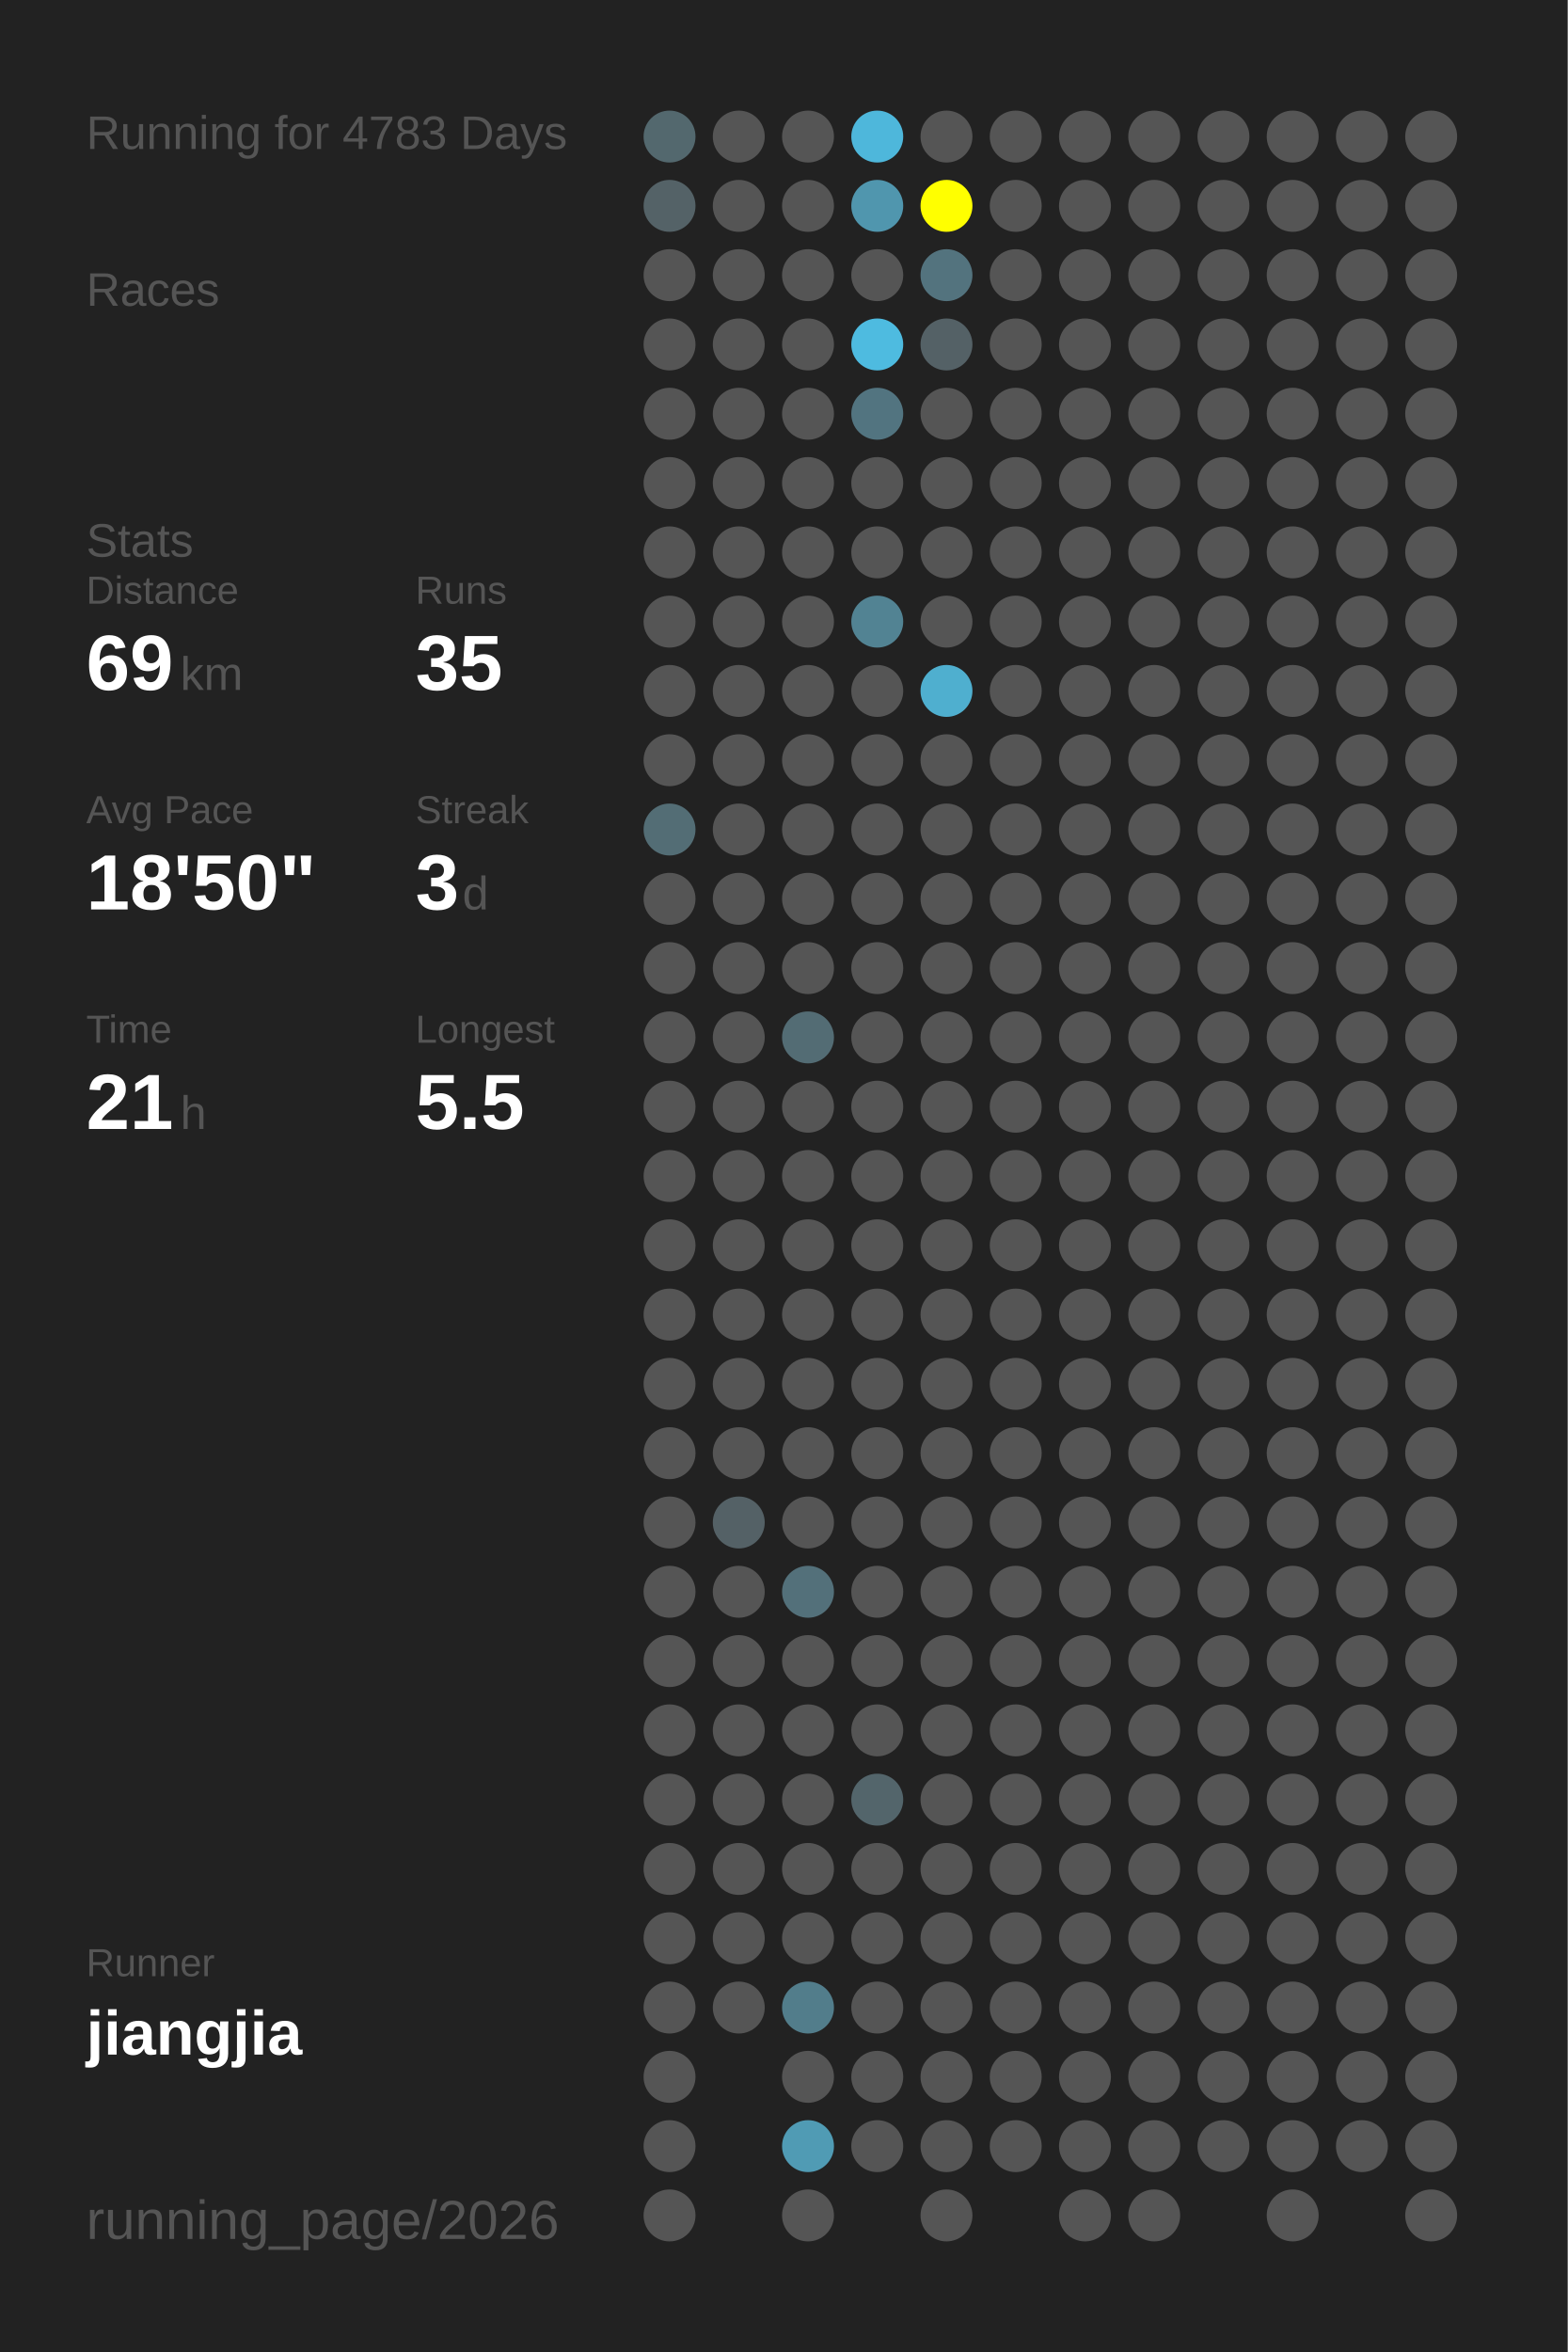
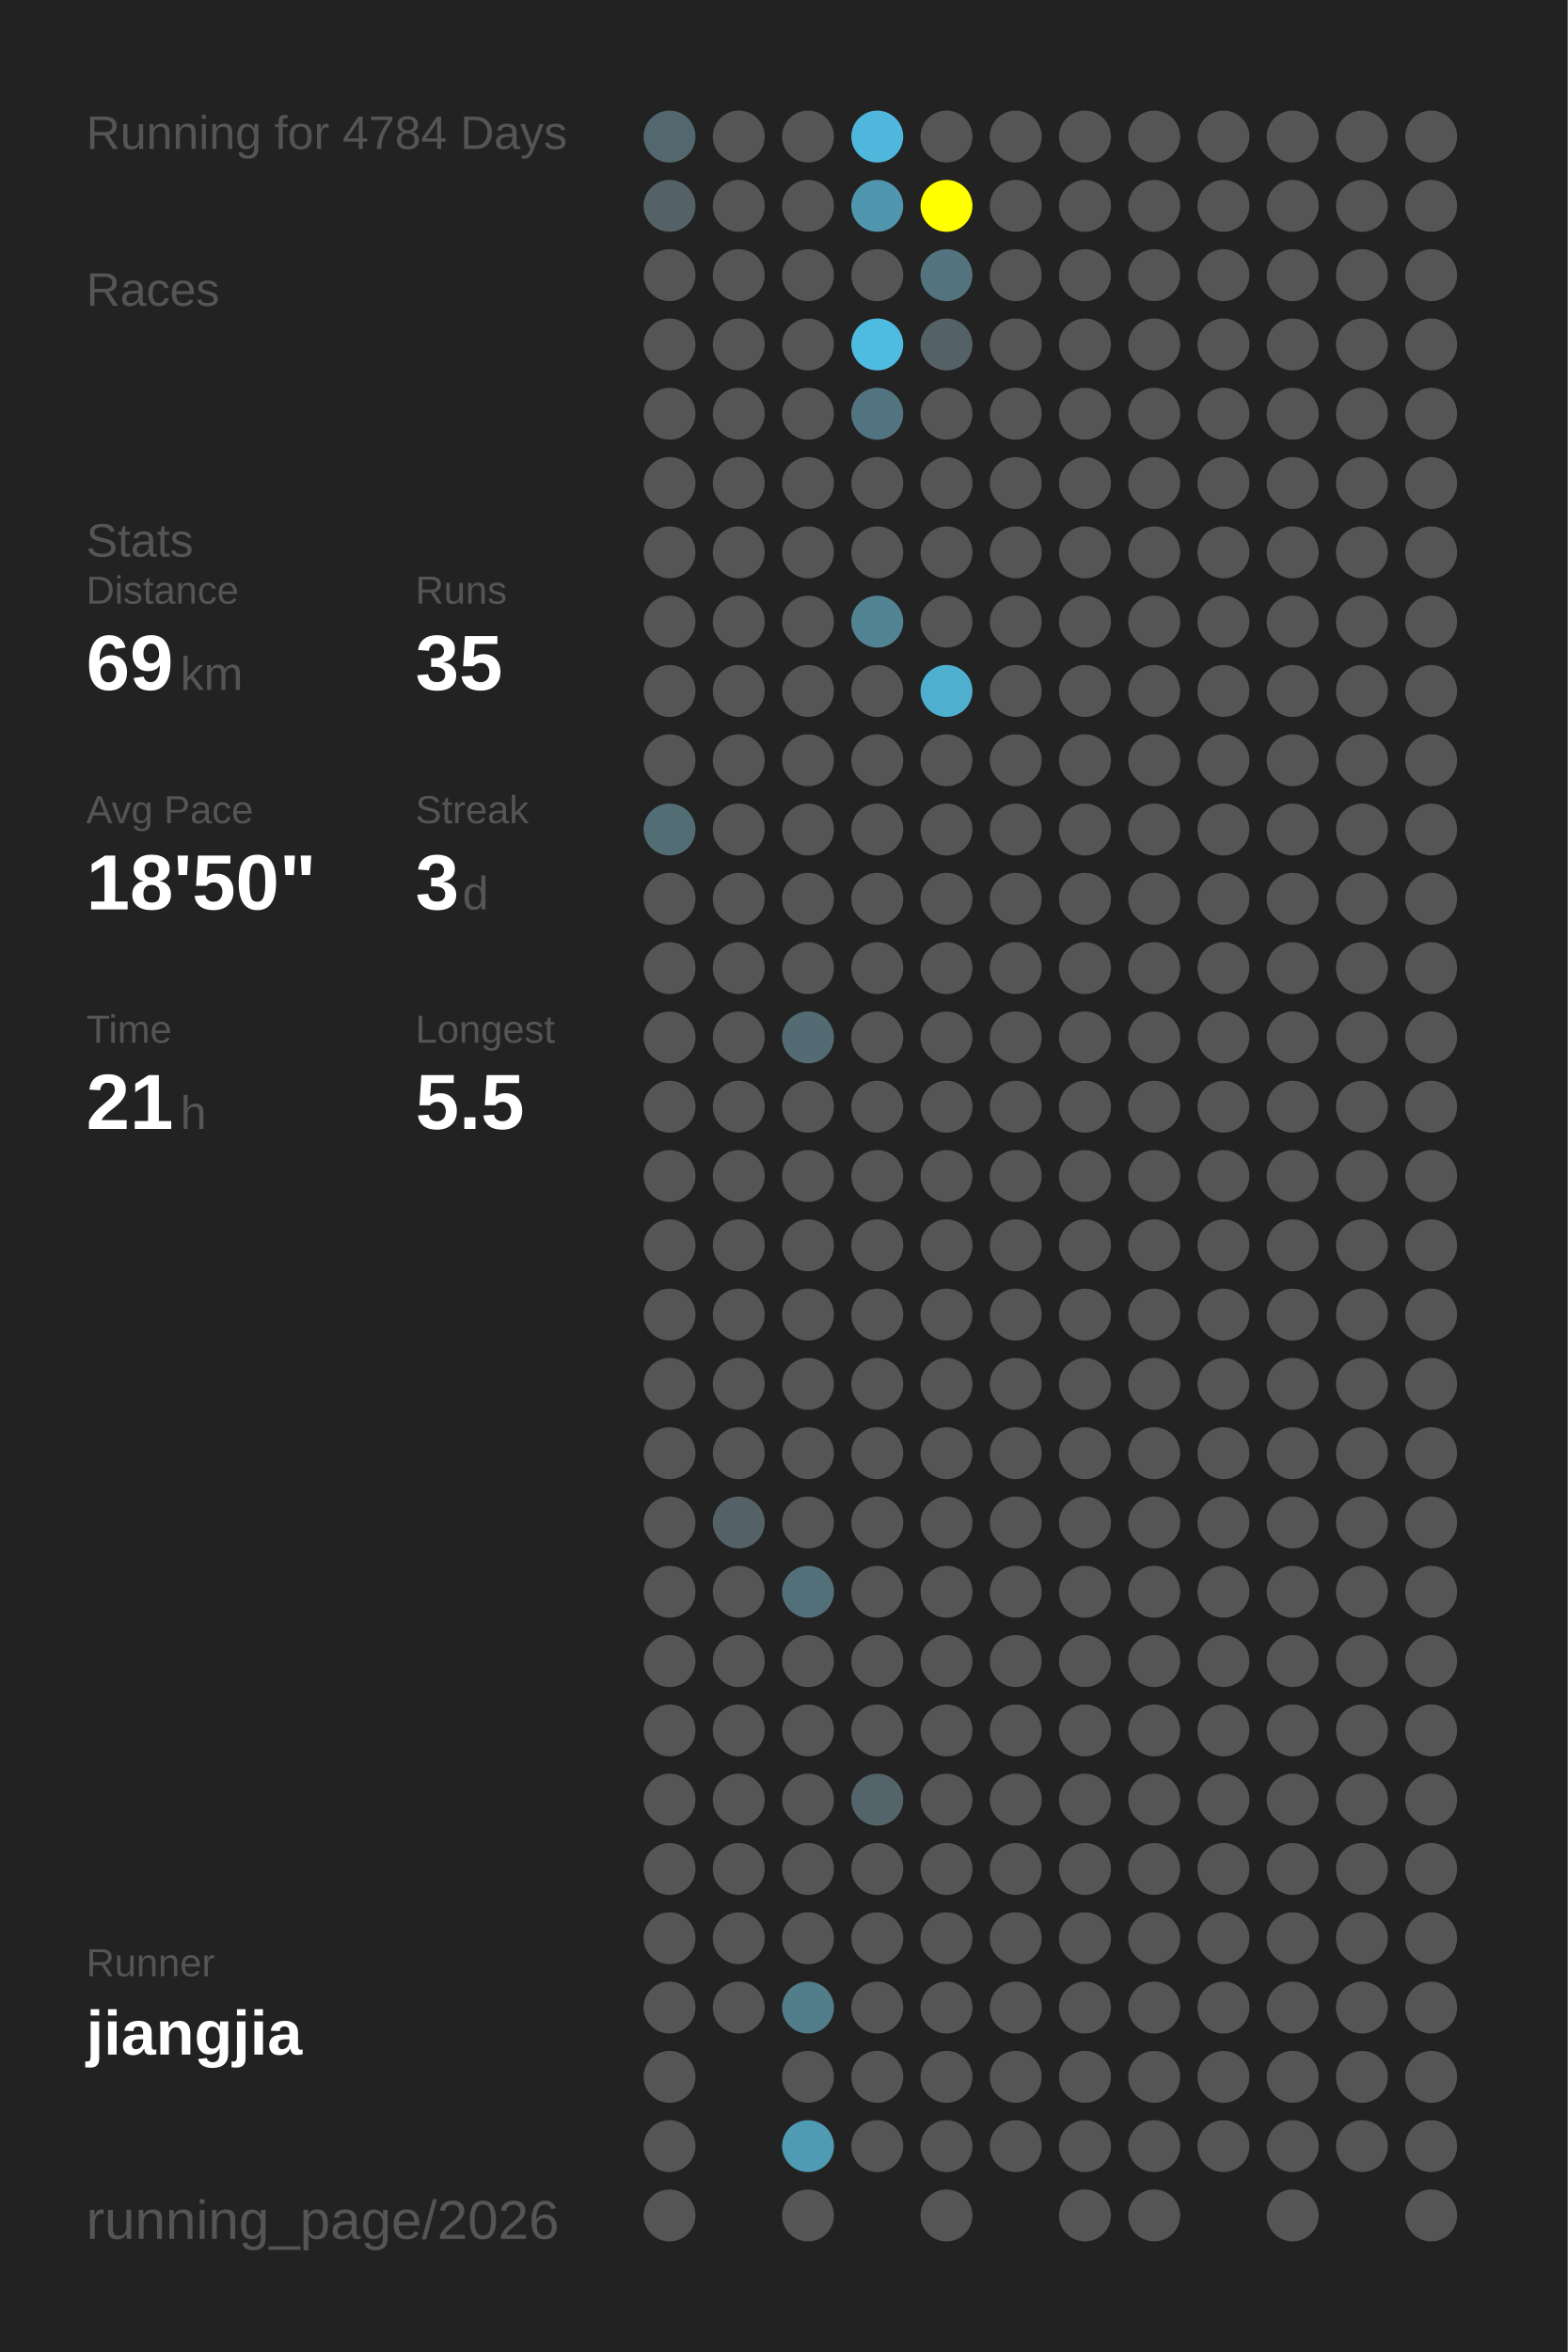
<svg xmlns="http://www.w3.org/2000/svg" baseProfile="full" height="300mm" version="1.1" viewBox="0,0,200,300" width="200mm">
  <defs />
  <rect fill="#222222" height="300" width="200" x="0" y="0" />
-   <text fill="#555555" style="font-size:6px; font-family:Arial;" x="11" y="19">Running for 4783 Days</text>
+   <text fill="#555555" style="font-size:6px; font-family:Arial;" x="11" y="19">Running for 4784 Days</text>
  <text fill="#555555" style="font-size:6px; font-family:Arial;" x="11" y="39">Races</text>
  <text fill="#555555" style="font-size:6px; font-family:Arial;" x="11" y="71">Stats</text>
  <text fill="#555555" style="font-size:5px; font-family:Arial;" x="11" y="77">Distance</text>
  <text fill="#FFFFFF" style="font-size:10px; font-family:Arial; font-weight:bold;" x="11" y="88">69</text>
  <text fill="#555555" style="font-size:6px; font-family:Arial;" x="23" y="88">km</text>
  <text fill="#555555" style="font-size:5px; font-family:Arial;" x="53" y="77">Runs</text>
  <text fill="#FFFFFF" style="font-size:10px; font-family:Arial; font-weight:bold;" x="53" y="88">35</text>
  <text fill="#555555" style="font-size:5px; font-family:Arial;" x="11" y="105">Avg Pace</text>
  <text fill="#FFFFFF" style="font-size:10px; font-family:Arial; font-weight:bold;" x="11" y="116">18'50"</text>
  <text fill="#555555" style="font-size:5px; font-family:Arial;" x="53" y="105">Streak</text>
  <text fill="#FFFFFF" style="font-size:10px; font-family:Arial; font-weight:bold;" x="53" y="116">3</text>
  <text fill="#555555" style="font-size:6px; font-family:Arial;" x="59" y="116">d</text>
  <text fill="#555555" style="font-size:5px; font-family:Arial;" x="11" y="133">Time</text>
  <text fill="#FFFFFF" style="font-size:10px; font-family:Arial; font-weight:bold;" x="11" y="144">21</text>
  <text fill="#555555" style="font-size:6px; font-family:Arial;" x="23" y="144">h</text>
  <text fill="#555555" style="font-size:5px; font-family:Arial;" x="53" y="133">Longest</text>
  <text fill="#FFFFFF" style="font-size:10px; font-family:Arial; font-weight:bold;" x="53" y="144">5.5</text>
  <text fill="#555555" style="font-size:5px; font-family:Arial;" x="11" y="252.065">Runner</text>
  <text fill="#FFFFFF" style="font-size:8px; font-family:Arial; font-weight:bold;" x="11" y="262.065">jiangjia</text>
  <text fill="#555555" style="font-size:7px; font-family:Arial;" x="11" y="285.581">running_page/2026</text>
  <circle cx="85.417" cy="17.419" fill="#53686e" r="3.312" />
  <circle cx="85.417" cy="26.258" fill="#546267" r="3.312" />
  <circle cx="85.417" cy="35.097" fill="#555555" r="3.312" />
  <circle cx="85.417" cy="43.935" fill="#555555" r="3.312" />
  <circle cx="85.417" cy="52.774" fill="#555555" r="3.312" />
  <circle cx="85.417" cy="61.613" fill="#555555" r="3.312" />
  <circle cx="85.417" cy="70.452" fill="#555555" r="3.312" />
  <circle cx="85.417" cy="79.29" fill="#555555" r="3.312" />
  <circle cx="85.417" cy="88.129" fill="#555555" r="3.312" />
  <circle cx="85.417" cy="96.968" fill="#555555" r="3.312" />
  <circle cx="85.417" cy="105.806" fill="#536d75" r="3.312" />
  <circle cx="85.417" cy="114.645" fill="#555555" r="3.312" />
  <circle cx="85.417" cy="123.484" fill="#555555" r="3.312" />
  <circle cx="85.417" cy="132.323" fill="#555555" r="3.312" />
  <circle cx="85.417" cy="141.161" fill="#555555" r="3.312" />
  <circle cx="85.417" cy="150" fill="#555555" r="3.312" />
  <circle cx="85.417" cy="158.839" fill="#555555" r="3.312" />
  <circle cx="85.417" cy="167.677" fill="#555555" r="3.312" />
  <circle cx="85.417" cy="176.516" fill="#555555" r="3.312" />
  <circle cx="85.417" cy="185.355" fill="#555555" r="3.312" />
  <circle cx="85.417" cy="194.194" fill="#555555" r="3.312" />
  <circle cx="85.417" cy="203.032" fill="#555555" r="3.312" />
  <circle cx="85.417" cy="211.871" fill="#555555" r="3.312" />
  <circle cx="85.417" cy="220.71" fill="#555555" r="3.312" />
  <circle cx="85.417" cy="229.548" fill="#555555" r="3.312" />
  <circle cx="85.417" cy="238.387" fill="#555555" r="3.312" />
  <circle cx="85.417" cy="247.226" fill="#555555" r="3.312" />
  <circle cx="85.417" cy="256.065" fill="#555555" r="3.312" />
  <circle cx="85.417" cy="264.903" fill="#555555" r="3.312" />
  <circle cx="85.417" cy="273.742" fill="#555555" r="3.312" />
  <circle cx="85.417" cy="282.581" fill="#555555" r="3.312" />
  <circle cx="94.25" cy="17.419" fill="#555555" r="3.312" />
  <circle cx="94.25" cy="26.258" fill="#555555" r="3.312" />
  <circle cx="94.25" cy="35.097" fill="#555555" r="3.312" />
  <circle cx="94.25" cy="43.935" fill="#555555" r="3.312" />
  <circle cx="94.25" cy="52.774" fill="#555555" r="3.312" />
  <circle cx="94.25" cy="61.613" fill="#555555" r="3.312" />
  <circle cx="94.25" cy="70.452" fill="#555555" r="3.312" />
  <circle cx="94.25" cy="79.29" fill="#555555" r="3.312" />
  <circle cx="94.25" cy="88.129" fill="#555555" r="3.312" />
  <circle cx="94.25" cy="96.968" fill="#555555" r="3.312" />
  <circle cx="94.25" cy="105.806" fill="#555555" r="3.312" />
  <circle cx="94.25" cy="114.645" fill="#555555" r="3.312" />
  <circle cx="94.25" cy="123.484" fill="#555555" r="3.312" />
  <circle cx="94.25" cy="132.323" fill="#555555" r="3.312" />
  <circle cx="94.25" cy="141.161" fill="#555555" r="3.312" />
  <circle cx="94.25" cy="150" fill="#555555" r="3.312" />
  <circle cx="94.25" cy="158.839" fill="#555555" r="3.312" />
  <circle cx="94.25" cy="167.677" fill="#555555" r="3.312" />
  <circle cx="94.25" cy="176.516" fill="#555555" r="3.312" />
  <circle cx="94.25" cy="185.355" fill="#555555" r="3.312" />
  <circle cx="94.25" cy="194.194" fill="#546166" r="3.312" />
  <circle cx="94.25" cy="203.032" fill="#555555" r="3.312" />
  <circle cx="94.25" cy="211.871" fill="#555555" r="3.312" />
  <circle cx="94.25" cy="220.71" fill="#555555" r="3.312" />
  <circle cx="94.25" cy="229.548" fill="#555555" r="3.312" />
  <circle cx="94.25" cy="238.387" fill="#555555" r="3.312" />
  <circle cx="94.25" cy="247.226" fill="#555555" r="3.312" />
  <circle cx="94.25" cy="256.065" fill="#555555" r="3.312" />
  <circle cx="103.083" cy="17.419" fill="#555555" r="3.312" />
  <circle cx="103.083" cy="26.258" fill="#555555" r="3.312" />
  <circle cx="103.083" cy="35.097" fill="#555555" r="3.312" />
  <circle cx="103.083" cy="43.935" fill="#555555" r="3.312" />
  <circle cx="103.083" cy="52.774" fill="#555555" r="3.312" />
  <circle cx="103.083" cy="61.613" fill="#555555" r="3.312" />
  <circle cx="103.083" cy="70.452" fill="#555555" r="3.312" />
  <circle cx="103.083" cy="79.29" fill="#555555" r="3.312" />
  <circle cx="103.083" cy="88.129" fill="#555555" r="3.312" />
  <circle cx="103.083" cy="96.968" fill="#555555" r="3.312" />
  <circle cx="103.083" cy="105.806" fill="#555555" r="3.312" />
  <circle cx="103.083" cy="114.645" fill="#555555" r="3.312" />
  <circle cx="103.083" cy="123.484" fill="#555555" r="3.312" />
  <circle cx="103.083" cy="132.323" fill="#536c74" r="3.312" />
  <circle cx="103.083" cy="141.161" fill="#555555" r="3.312" />
  <circle cx="103.083" cy="150" fill="#555555" r="3.312" />
  <circle cx="103.083" cy="158.839" fill="#555555" r="3.312" />
  <circle cx="103.083" cy="167.677" fill="#555555" r="3.312" />
  <circle cx="103.083" cy="176.516" fill="#555555" r="3.312" />
  <circle cx="103.083" cy="185.355" fill="#555555" r="3.312" />
  <circle cx="103.083" cy="194.194" fill="#555555" r="3.312" />
  <circle cx="103.083" cy="203.032" fill="#53707a" r="3.312" />
  <circle cx="103.083" cy="211.871" fill="#555555" r="3.312" />
  <circle cx="103.083" cy="220.71" fill="#555555" r="3.312" />
  <circle cx="103.083" cy="229.548" fill="#555555" r="3.312" />
  <circle cx="103.083" cy="238.387" fill="#555555" r="3.312" />
  <circle cx="103.083" cy="247.226" fill="#555555" r="3.312" />
  <circle cx="103.083" cy="256.065" fill="#527d8b" r="3.312" />
  <circle cx="103.083" cy="264.903" fill="#555555" r="3.312" />
  <circle cx="103.083" cy="273.742" fill="#509bb4" r="3.312" />
  <circle cx="103.083" cy="282.581" fill="#555555" r="3.312" />
  <circle cx="111.917" cy="17.419" fill="#4eb7db" r="3.312" />
  <circle cx="111.917" cy="26.258" fill="#5096ae" r="3.312" />
  <circle cx="111.917" cy="35.097" fill="#555555" r="3.312" />
  <circle cx="111.917" cy="43.935" fill="#4ebbe0" r="3.312" />
  <circle cx="111.917" cy="52.774" fill="#527480" r="3.312" />
  <circle cx="111.917" cy="61.613" fill="#555555" r="3.312" />
  <circle cx="111.917" cy="70.452" fill="#555555" r="3.312" />
  <circle cx="111.917" cy="79.29" fill="#528393" r="3.312" />
  <circle cx="111.917" cy="88.129" fill="#555555" r="3.312" />
  <circle cx="111.917" cy="96.968" fill="#555555" r="3.312" />
  <circle cx="111.917" cy="105.806" fill="#555555" r="3.312" />
  <circle cx="111.917" cy="114.645" fill="#555555" r="3.312" />
  <circle cx="111.917" cy="123.484" fill="#555555" r="3.312" />
  <circle cx="111.917" cy="132.323" fill="#555555" r="3.312" />
  <circle cx="111.917" cy="141.161" fill="#555555" r="3.312" />
  <circle cx="111.917" cy="150" fill="#555555" r="3.312" />
  <circle cx="111.917" cy="158.839" fill="#555555" r="3.312" />
  <circle cx="111.917" cy="167.677" fill="#555555" r="3.312" />
  <circle cx="111.917" cy="176.516" fill="#555555" r="3.312" />
  <circle cx="111.917" cy="185.355" fill="#555555" r="3.312" />
  <circle cx="111.917" cy="194.194" fill="#555555" r="3.312" />
  <circle cx="111.917" cy="203.032" fill="#555555" r="3.312" />
  <circle cx="111.917" cy="211.871" fill="#555555" r="3.312" />
  <circle cx="111.917" cy="220.71" fill="#555555" r="3.312" />
  <circle cx="111.917" cy="229.548" fill="#53656b" r="3.312" />
  <circle cx="111.917" cy="238.387" fill="#555555" r="3.312" />
  <circle cx="111.917" cy="247.226" fill="#555555" r="3.312" />
  <circle cx="111.917" cy="256.065" fill="#555555" r="3.312" />
  <circle cx="111.917" cy="264.903" fill="#555555" r="3.312" />
  <circle cx="111.917" cy="273.742" fill="#555555" r="3.312" />
  <circle cx="120.75" cy="17.419" fill="#555555" r="3.312" />
  <circle cx="120.75" cy="26.258" fill="#FFFF00" r="3.312" />
  <circle cx="120.75" cy="35.097" fill="#53737e" r="3.312" />
  <circle cx="120.75" cy="43.935" fill="#546166" r="3.312" />
  <circle cx="120.75" cy="52.774" fill="#555555" r="3.312" />
  <circle cx="120.75" cy="61.613" fill="#555555" r="3.312" />
  <circle cx="120.75" cy="70.452" fill="#555555" r="3.312" />
  <circle cx="120.75" cy="79.29" fill="#555555" r="3.312" />
  <circle cx="120.75" cy="88.129" fill="#4fafcf" r="3.312" />
  <circle cx="120.75" cy="96.968" fill="#555555" r="3.312" />
  <circle cx="120.75" cy="105.806" fill="#555555" r="3.312" />
  <circle cx="120.75" cy="114.645" fill="#555555" r="3.312" />
  <circle cx="120.75" cy="123.484" fill="#555555" r="3.312" />
  <circle cx="120.75" cy="132.323" fill="#555555" r="3.312" />
  <circle cx="120.75" cy="141.161" fill="#555555" r="3.312" />
  <circle cx="120.75" cy="150" fill="#555555" r="3.312" />
  <circle cx="120.75" cy="158.839" fill="#555555" r="3.312" />
  <circle cx="120.75" cy="167.677" fill="#555555" r="3.312" />
  <circle cx="120.75" cy="176.516" fill="#555555" r="3.312" />
  <circle cx="120.75" cy="185.355" fill="#555555" r="3.312" />
  <circle cx="120.75" cy="194.194" fill="#555555" r="3.312" />
  <circle cx="120.75" cy="203.032" fill="#555555" r="3.312" />
  <circle cx="120.75" cy="211.871" fill="#555555" r="3.312" />
  <circle cx="120.75" cy="220.71" fill="#555555" r="3.312" />
  <circle cx="120.75" cy="229.548" fill="#555555" r="3.312" />
  <circle cx="120.75" cy="238.387" fill="#555555" r="3.312" />
  <circle cx="120.75" cy="247.226" fill="#555555" r="3.312" />
  <circle cx="120.75" cy="256.065" fill="#555555" r="3.312" />
  <circle cx="120.75" cy="264.903" fill="#555555" r="3.312" />
  <circle cx="120.75" cy="273.742" fill="#555555" r="3.312" />
  <circle cx="120.75" cy="282.581" fill="#555555" r="3.312" />
  <circle cx="129.583" cy="17.419" fill="#555555" r="3.312" />
  <circle cx="129.583" cy="26.258" fill="#555555" r="3.312" />
  <circle cx="129.583" cy="35.097" fill="#555555" r="3.312" />
  <circle cx="129.583" cy="43.935" fill="#555555" r="3.312" />
  <circle cx="129.583" cy="52.774" fill="#555555" r="3.312" />
  <circle cx="129.583" cy="61.613" fill="#555555" r="3.312" />
  <circle cx="129.583" cy="70.452" fill="#555555" r="3.312" />
  <circle cx="129.583" cy="79.29" fill="#555555" r="3.312" />
  <circle cx="129.583" cy="88.129" fill="#555555" r="3.312" />
  <circle cx="129.583" cy="96.968" fill="#555555" r="3.312" />
  <circle cx="129.583" cy="105.806" fill="#555555" r="3.312" />
  <circle cx="129.583" cy="114.645" fill="#555555" r="3.312" />
  <circle cx="129.583" cy="123.484" fill="#555555" r="3.312" />
  <circle cx="129.583" cy="132.323" fill="#555555" r="3.312" />
  <circle cx="129.583" cy="141.161" fill="#555555" r="3.312" />
  <circle cx="129.583" cy="150" fill="#555555" r="3.312" />
  <circle cx="129.583" cy="158.839" fill="#555555" r="3.312" />
  <circle cx="129.583" cy="167.677" fill="#555555" r="3.312" />
  <circle cx="129.583" cy="176.516" fill="#555555" r="3.312" />
  <circle cx="129.583" cy="185.355" fill="#555555" r="3.312" />
  <circle cx="129.583" cy="194.194" fill="#555555" r="3.312" />
  <circle cx="129.583" cy="203.032" fill="#555555" r="3.312" />
  <circle cx="129.583" cy="211.871" fill="#555555" r="3.312" />
  <circle cx="129.583" cy="220.71" fill="#555555" r="3.312" />
  <circle cx="129.583" cy="229.548" fill="#555555" r="3.312" />
  <circle cx="129.583" cy="238.387" fill="#555555" r="3.312" />
  <circle cx="129.583" cy="247.226" fill="#555555" r="3.312" />
  <circle cx="129.583" cy="256.065" fill="#555555" r="3.312" />
  <circle cx="129.583" cy="264.903" fill="#555555" r="3.312" />
  <circle cx="129.583" cy="273.742" fill="#555555" r="3.312" />
  <circle cx="138.417" cy="17.419" fill="#555555" r="3.312" />
  <circle cx="138.417" cy="26.258" fill="#555555" r="3.312" />
  <circle cx="138.417" cy="35.097" fill="#555555" r="3.312" />
  <circle cx="138.417" cy="43.935" fill="#555555" r="3.312" />
  <circle cx="138.417" cy="52.774" fill="#555555" r="3.312" />
  <circle cx="138.417" cy="61.613" fill="#555555" r="3.312" />
  <circle cx="138.417" cy="70.452" fill="#555555" r="3.312" />
  <circle cx="138.417" cy="79.29" fill="#555555" r="3.312" />
  <circle cx="138.417" cy="88.129" fill="#555555" r="3.312" />
  <circle cx="138.417" cy="96.968" fill="#555555" r="3.312" />
  <circle cx="138.417" cy="105.806" fill="#555555" r="3.312" />
  <circle cx="138.417" cy="114.645" fill="#555555" r="3.312" />
  <circle cx="138.417" cy="123.484" fill="#555555" r="3.312" />
  <circle cx="138.417" cy="132.323" fill="#555555" r="3.312" />
  <circle cx="138.417" cy="141.161" fill="#555555" r="3.312" />
  <circle cx="138.417" cy="150" fill="#555555" r="3.312" />
  <circle cx="138.417" cy="158.839" fill="#555555" r="3.312" />
  <circle cx="138.417" cy="167.677" fill="#555555" r="3.312" />
  <circle cx="138.417" cy="176.516" fill="#555555" r="3.312" />
  <circle cx="138.417" cy="185.355" fill="#555555" r="3.312" />
  <circle cx="138.417" cy="194.194" fill="#555555" r="3.312" />
  <circle cx="138.417" cy="203.032" fill="#555555" r="3.312" />
  <circle cx="138.417" cy="211.871" fill="#555555" r="3.312" />
  <circle cx="138.417" cy="220.71" fill="#555555" r="3.312" />
  <circle cx="138.417" cy="229.548" fill="#555555" r="3.312" />
  <circle cx="138.417" cy="238.387" fill="#555555" r="3.312" />
  <circle cx="138.417" cy="247.226" fill="#555555" r="3.312" />
  <circle cx="138.417" cy="256.065" fill="#555555" r="3.312" />
  <circle cx="138.417" cy="264.903" fill="#555555" r="3.312" />
  <circle cx="138.417" cy="273.742" fill="#555555" r="3.312" />
  <circle cx="138.417" cy="282.581" fill="#555555" r="3.312" />
  <circle cx="147.25" cy="17.419" fill="#555555" r="3.312" />
  <circle cx="147.25" cy="26.258" fill="#555555" r="3.312" />
  <circle cx="147.25" cy="35.097" fill="#555555" r="3.312" />
  <circle cx="147.25" cy="43.935" fill="#555555" r="3.312" />
  <circle cx="147.25" cy="52.774" fill="#555555" r="3.312" />
  <circle cx="147.25" cy="61.613" fill="#555555" r="3.312" />
  <circle cx="147.25" cy="70.452" fill="#555555" r="3.312" />
  <circle cx="147.25" cy="79.29" fill="#555555" r="3.312" />
  <circle cx="147.25" cy="88.129" fill="#555555" r="3.312" />
  <circle cx="147.25" cy="96.968" fill="#555555" r="3.312" />
  <circle cx="147.25" cy="105.806" fill="#555555" r="3.312" />
  <circle cx="147.25" cy="114.645" fill="#555555" r="3.312" />
  <circle cx="147.25" cy="123.484" fill="#555555" r="3.312" />
  <circle cx="147.25" cy="132.323" fill="#555555" r="3.312" />
  <circle cx="147.25" cy="141.161" fill="#555555" r="3.312" />
  <circle cx="147.25" cy="150" fill="#555555" r="3.312" />
  <circle cx="147.25" cy="158.839" fill="#555555" r="3.312" />
  <circle cx="147.25" cy="167.677" fill="#555555" r="3.312" />
  <circle cx="147.25" cy="176.516" fill="#555555" r="3.312" />
  <circle cx="147.25" cy="185.355" fill="#555555" r="3.312" />
  <circle cx="147.25" cy="194.194" fill="#555555" r="3.312" />
  <circle cx="147.25" cy="203.032" fill="#555555" r="3.312" />
  <circle cx="147.25" cy="211.871" fill="#555555" r="3.312" />
  <circle cx="147.25" cy="220.71" fill="#555555" r="3.312" />
  <circle cx="147.25" cy="229.548" fill="#555555" r="3.312" />
  <circle cx="147.25" cy="238.387" fill="#555555" r="3.312" />
  <circle cx="147.25" cy="247.226" fill="#555555" r="3.312" />
  <circle cx="147.25" cy="256.065" fill="#555555" r="3.312" />
  <circle cx="147.25" cy="264.903" fill="#555555" r="3.312" />
  <circle cx="147.25" cy="273.742" fill="#555555" r="3.312" />
  <circle cx="147.25" cy="282.581" fill="#555555" r="3.312" />
  <circle cx="156.083" cy="17.419" fill="#555555" r="3.312" />
  <circle cx="156.083" cy="26.258" fill="#555555" r="3.312" />
  <circle cx="156.083" cy="35.097" fill="#555555" r="3.312" />
  <circle cx="156.083" cy="43.935" fill="#555555" r="3.312" />
  <circle cx="156.083" cy="52.774" fill="#555555" r="3.312" />
  <circle cx="156.083" cy="61.613" fill="#555555" r="3.312" />
  <circle cx="156.083" cy="70.452" fill="#555555" r="3.312" />
  <circle cx="156.083" cy="79.29" fill="#555555" r="3.312" />
  <circle cx="156.083" cy="88.129" fill="#555555" r="3.312" />
  <circle cx="156.083" cy="96.968" fill="#555555" r="3.312" />
  <circle cx="156.083" cy="105.806" fill="#555555" r="3.312" />
  <circle cx="156.083" cy="114.645" fill="#555555" r="3.312" />
  <circle cx="156.083" cy="123.484" fill="#555555" r="3.312" />
  <circle cx="156.083" cy="132.323" fill="#555555" r="3.312" />
  <circle cx="156.083" cy="141.161" fill="#555555" r="3.312" />
  <circle cx="156.083" cy="150" fill="#555555" r="3.312" />
  <circle cx="156.083" cy="158.839" fill="#555555" r="3.312" />
  <circle cx="156.083" cy="167.677" fill="#555555" r="3.312" />
  <circle cx="156.083" cy="176.516" fill="#555555" r="3.312" />
  <circle cx="156.083" cy="185.355" fill="#555555" r="3.312" />
  <circle cx="156.083" cy="194.194" fill="#555555" r="3.312" />
  <circle cx="156.083" cy="203.032" fill="#555555" r="3.312" />
  <circle cx="156.083" cy="211.871" fill="#555555" r="3.312" />
  <circle cx="156.083" cy="220.71" fill="#555555" r="3.312" />
  <circle cx="156.083" cy="229.548" fill="#555555" r="3.312" />
  <circle cx="156.083" cy="238.387" fill="#555555" r="3.312" />
  <circle cx="156.083" cy="247.226" fill="#555555" r="3.312" />
  <circle cx="156.083" cy="256.065" fill="#555555" r="3.312" />
  <circle cx="156.083" cy="264.903" fill="#555555" r="3.312" />
  <circle cx="156.083" cy="273.742" fill="#555555" r="3.312" />
  <circle cx="164.917" cy="17.419" fill="#555555" r="3.312" />
  <circle cx="164.917" cy="26.258" fill="#555555" r="3.312" />
  <circle cx="164.917" cy="35.097" fill="#555555" r="3.312" />
  <circle cx="164.917" cy="43.935" fill="#555555" r="3.312" />
  <circle cx="164.917" cy="52.774" fill="#555555" r="3.312" />
  <circle cx="164.917" cy="61.613" fill="#555555" r="3.312" />
  <circle cx="164.917" cy="70.452" fill="#555555" r="3.312" />
  <circle cx="164.917" cy="79.29" fill="#555555" r="3.312" />
  <circle cx="164.917" cy="88.129" fill="#555555" r="3.312" />
  <circle cx="164.917" cy="96.968" fill="#555555" r="3.312" />
  <circle cx="164.917" cy="105.806" fill="#555555" r="3.312" />
  <circle cx="164.917" cy="114.645" fill="#555555" r="3.312" />
  <circle cx="164.917" cy="123.484" fill="#555555" r="3.312" />
  <circle cx="164.917" cy="132.323" fill="#555555" r="3.312" />
  <circle cx="164.917" cy="141.161" fill="#555555" r="3.312" />
  <circle cx="164.917" cy="150" fill="#555555" r="3.312" />
  <circle cx="164.917" cy="158.839" fill="#555555" r="3.312" />
  <circle cx="164.917" cy="167.677" fill="#555555" r="3.312" />
  <circle cx="164.917" cy="176.516" fill="#555555" r="3.312" />
  <circle cx="164.917" cy="185.355" fill="#555555" r="3.312" />
  <circle cx="164.917" cy="194.194" fill="#555555" r="3.312" />
  <circle cx="164.917" cy="203.032" fill="#555555" r="3.312" />
  <circle cx="164.917" cy="211.871" fill="#555555" r="3.312" />
  <circle cx="164.917" cy="220.71" fill="#555555" r="3.312" />
  <circle cx="164.917" cy="229.548" fill="#555555" r="3.312" />
  <circle cx="164.917" cy="238.387" fill="#555555" r="3.312" />
  <circle cx="164.917" cy="247.226" fill="#555555" r="3.312" />
  <circle cx="164.917" cy="256.065" fill="#555555" r="3.312" />
  <circle cx="164.917" cy="264.903" fill="#555555" r="3.312" />
  <circle cx="164.917" cy="273.742" fill="#555555" r="3.312" />
  <circle cx="164.917" cy="282.581" fill="#555555" r="3.312" />
  <circle cx="173.75" cy="17.419" fill="#555555" r="3.312" />
  <circle cx="173.75" cy="26.258" fill="#555555" r="3.312" />
  <circle cx="173.75" cy="35.097" fill="#555555" r="3.312" />
  <circle cx="173.75" cy="43.935" fill="#555555" r="3.312" />
  <circle cx="173.75" cy="52.774" fill="#555555" r="3.312" />
  <circle cx="173.75" cy="61.613" fill="#555555" r="3.312" />
  <circle cx="173.75" cy="70.452" fill="#555555" r="3.312" />
  <circle cx="173.75" cy="79.29" fill="#555555" r="3.312" />
  <circle cx="173.75" cy="88.129" fill="#555555" r="3.312" />
  <circle cx="173.75" cy="96.968" fill="#555555" r="3.312" />
  <circle cx="173.75" cy="105.806" fill="#555555" r="3.312" />
  <circle cx="173.75" cy="114.645" fill="#555555" r="3.312" />
  <circle cx="173.75" cy="123.484" fill="#555555" r="3.312" />
  <circle cx="173.75" cy="132.323" fill="#555555" r="3.312" />
  <circle cx="173.75" cy="141.161" fill="#555555" r="3.312" />
  <circle cx="173.75" cy="150" fill="#555555" r="3.312" />
  <circle cx="173.75" cy="158.839" fill="#555555" r="3.312" />
  <circle cx="173.75" cy="167.677" fill="#555555" r="3.312" />
  <circle cx="173.75" cy="176.516" fill="#555555" r="3.312" />
  <circle cx="173.75" cy="185.355" fill="#555555" r="3.312" />
  <circle cx="173.75" cy="194.194" fill="#555555" r="3.312" />
  <circle cx="173.75" cy="203.032" fill="#555555" r="3.312" />
  <circle cx="173.75" cy="211.871" fill="#555555" r="3.312" />
  <circle cx="173.75" cy="220.71" fill="#555555" r="3.312" />
  <circle cx="173.75" cy="229.548" fill="#555555" r="3.312" />
  <circle cx="173.75" cy="238.387" fill="#555555" r="3.312" />
  <circle cx="173.75" cy="247.226" fill="#555555" r="3.312" />
  <circle cx="173.75" cy="256.065" fill="#555555" r="3.312" />
  <circle cx="173.75" cy="264.903" fill="#555555" r="3.312" />
  <circle cx="173.75" cy="273.742" fill="#555555" r="3.312" />
  <circle cx="182.583" cy="17.419" fill="#555555" r="3.312" />
  <circle cx="182.583" cy="26.258" fill="#555555" r="3.312" />
  <circle cx="182.583" cy="35.097" fill="#555555" r="3.312" />
  <circle cx="182.583" cy="43.935" fill="#555555" r="3.312" />
  <circle cx="182.583" cy="52.774" fill="#555555" r="3.312" />
  <circle cx="182.583" cy="61.613" fill="#555555" r="3.312" />
  <circle cx="182.583" cy="70.452" fill="#555555" r="3.312" />
  <circle cx="182.583" cy="79.29" fill="#555555" r="3.312" />
  <circle cx="182.583" cy="88.129" fill="#555555" r="3.312" />
  <circle cx="182.583" cy="96.968" fill="#555555" r="3.312" />
  <circle cx="182.583" cy="105.806" fill="#555555" r="3.312" />
  <circle cx="182.583" cy="114.645" fill="#555555" r="3.312" />
  <circle cx="182.583" cy="123.484" fill="#555555" r="3.312" />
  <circle cx="182.583" cy="132.323" fill="#555555" r="3.312" />
  <circle cx="182.583" cy="141.161" fill="#555555" r="3.312" />
  <circle cx="182.583" cy="150" fill="#555555" r="3.312" />
  <circle cx="182.583" cy="158.839" fill="#555555" r="3.312" />
  <circle cx="182.583" cy="167.677" fill="#555555" r="3.312" />
  <circle cx="182.583" cy="176.516" fill="#555555" r="3.312" />
  <circle cx="182.583" cy="185.355" fill="#555555" r="3.312" />
  <circle cx="182.583" cy="194.194" fill="#555555" r="3.312" />
  <circle cx="182.583" cy="203.032" fill="#555555" r="3.312" />
  <circle cx="182.583" cy="211.871" fill="#555555" r="3.312" />
  <circle cx="182.583" cy="220.71" fill="#555555" r="3.312" />
  <circle cx="182.583" cy="229.548" fill="#555555" r="3.312" />
  <circle cx="182.583" cy="238.387" fill="#555555" r="3.312" />
  <circle cx="182.583" cy="247.226" fill="#555555" r="3.312" />
  <circle cx="182.583" cy="256.065" fill="#555555" r="3.312" />
  <circle cx="182.583" cy="264.903" fill="#555555" r="3.312" />
  <circle cx="182.583" cy="273.742" fill="#555555" r="3.312" />
  <circle cx="182.583" cy="282.581" fill="#555555" r="3.312" />
</svg>
